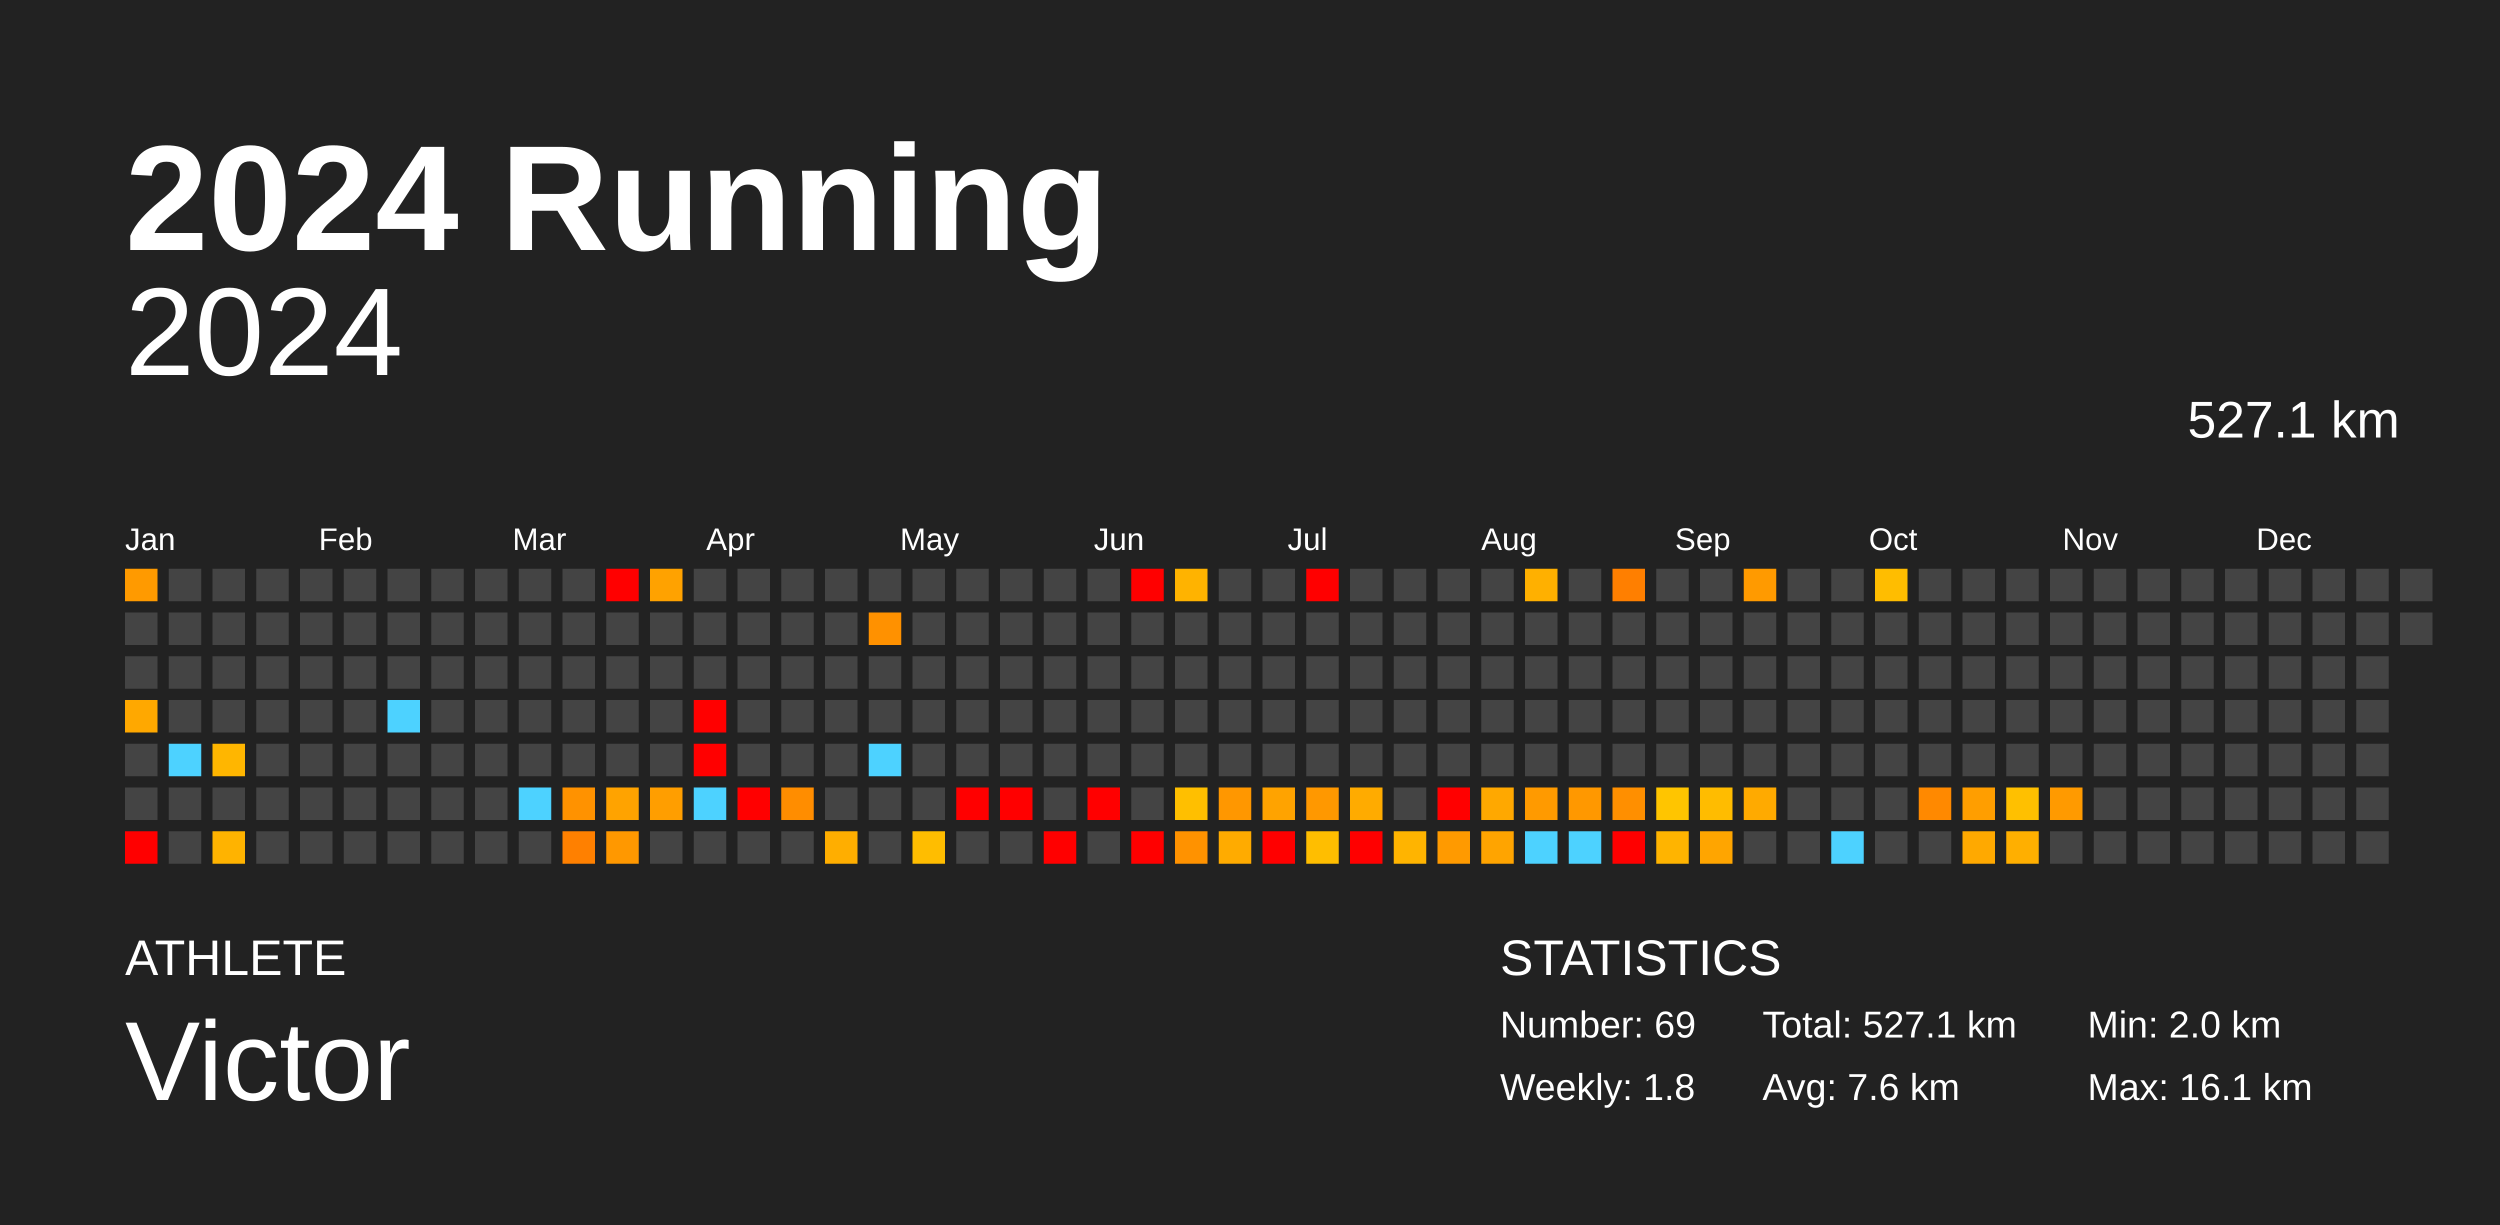
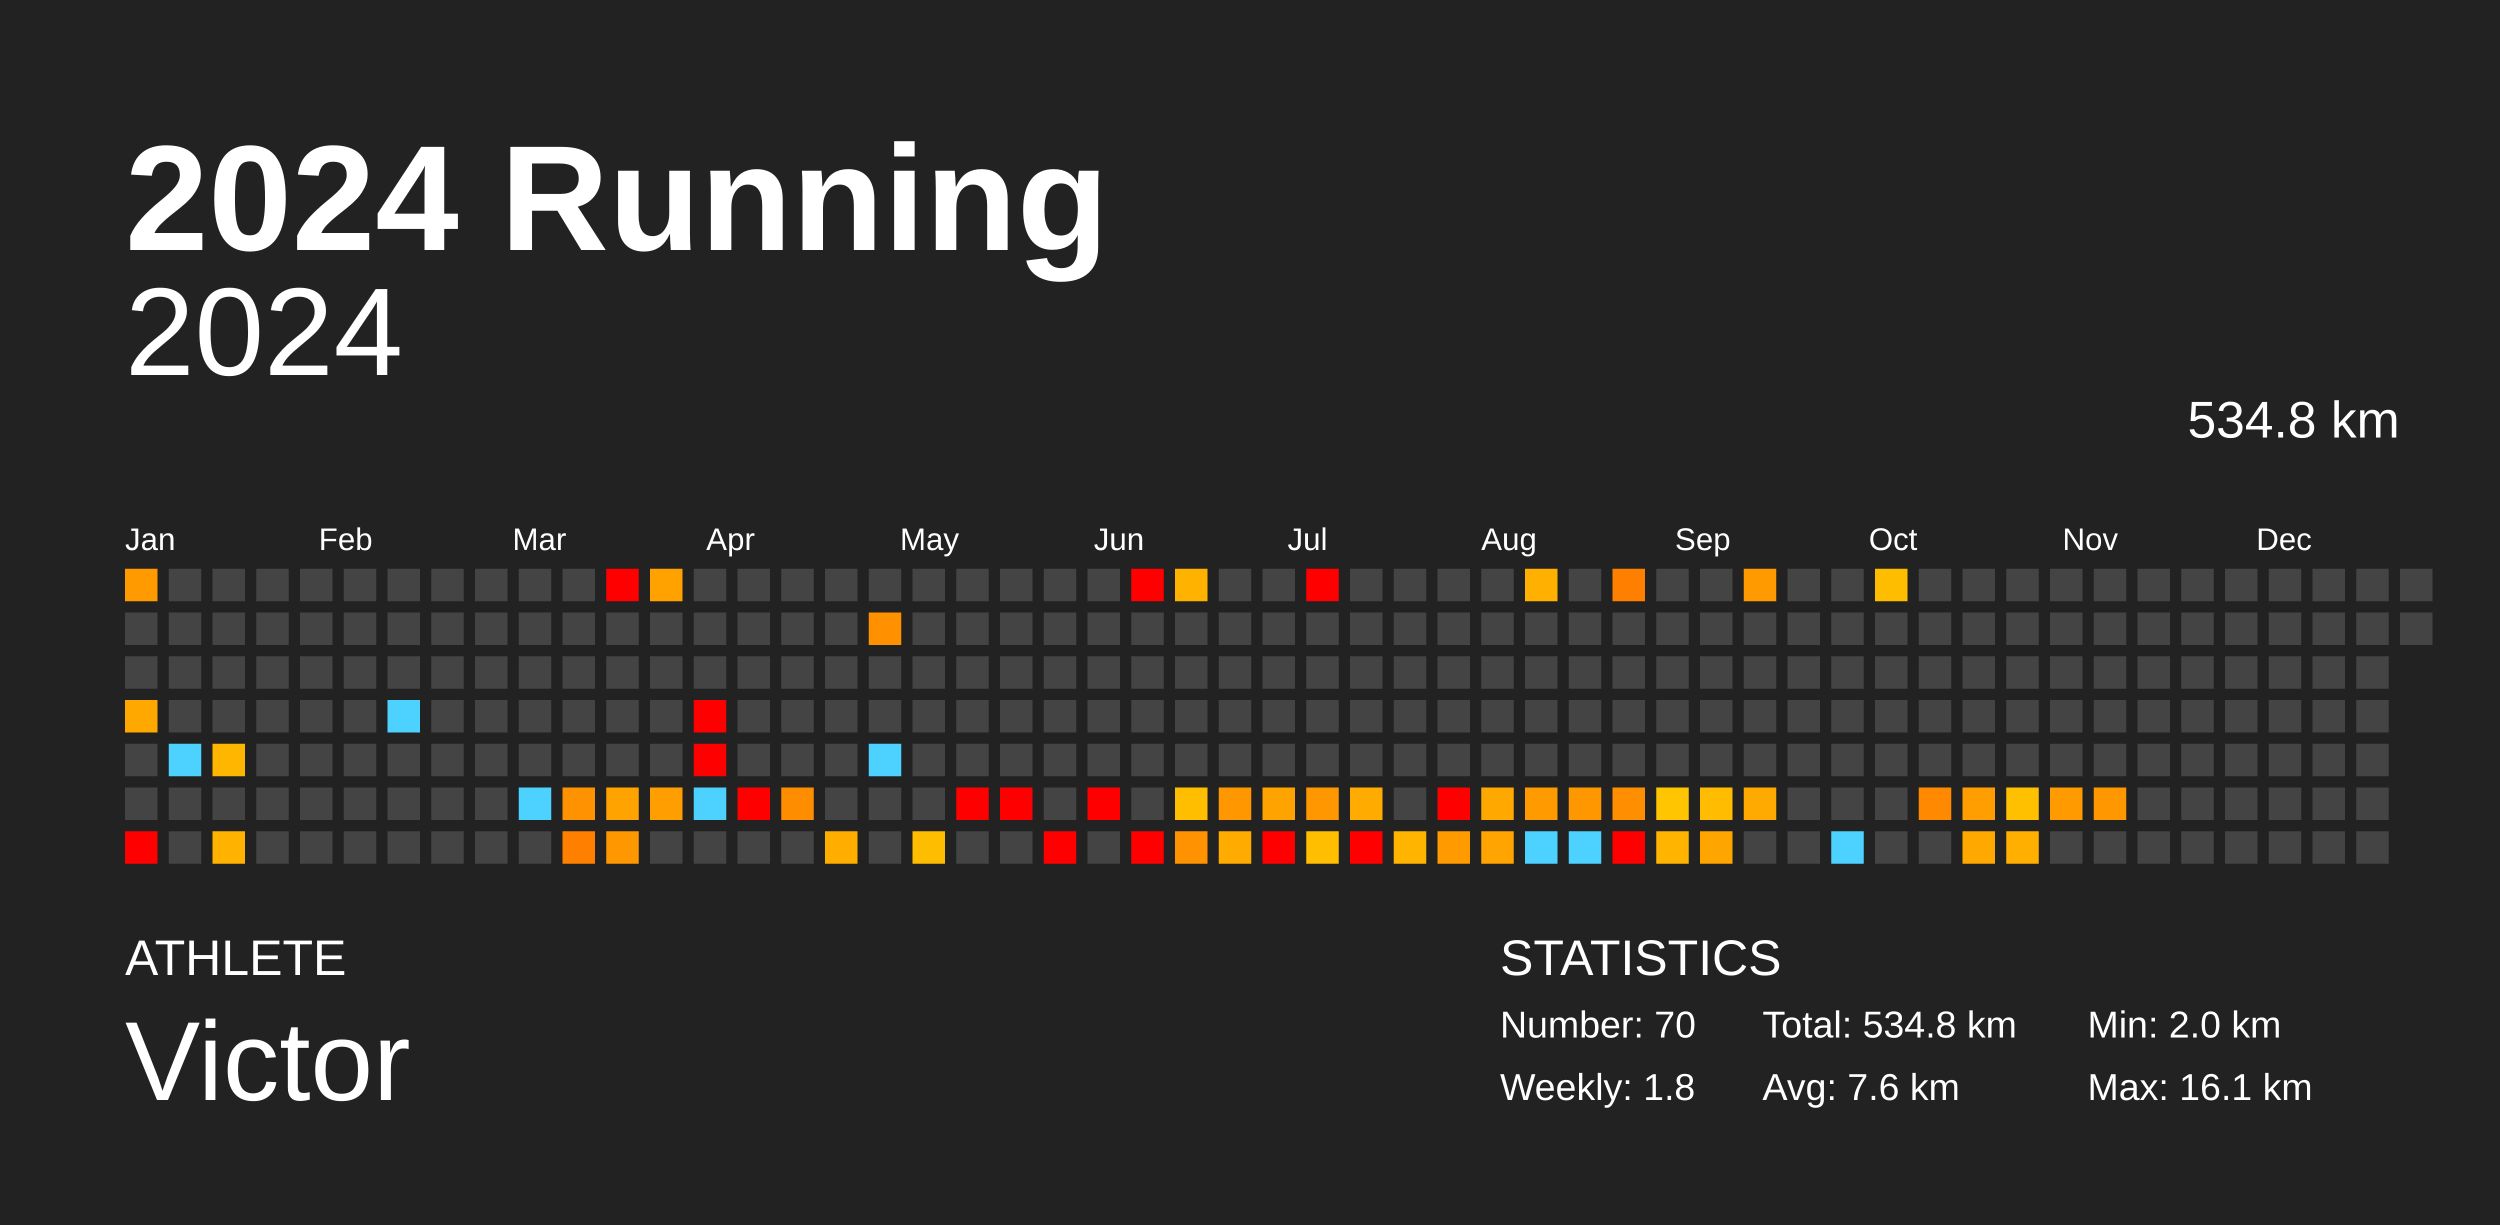
<svg xmlns="http://www.w3.org/2000/svg" baseProfile="full" height="98mm" version="1.1" viewBox="0,0,200,98" width="200mm">
  <defs />
  <rect fill="#222222" height="98" width="200" x="0" y="0" />
  <text fill="#FFFFFF" style="font-size:12px; font-family:Arial; font-weight:bold;" x="10" y="20">2024 Running</text>
  <text fill="#FFFFFF" style="font-size:4px; font-family:Arial" x="10" y="78">ATHLETE</text>
  <text fill="#FFFFFF" style="font-size:9px; font-family:Arial" x="10" y="88">Victor</text>
  <text fill="#FFFFFF" style="font-size:4px; font-family:Arial" x="120" y="78">STATISTICS</text>
-   <text fill="#FFFFFF" style="font-size:3px; font-family:Arial" x="120" y="83">Number: 69</text>
+   <text fill="#FFFFFF" style="font-size:3px; font-family:Arial" x="120" y="83">Number: 70</text>
  <text fill="#FFFFFF" style="font-size:3px; font-family:Arial" x="120" y="88">Weekly: 1.8</text>
-   <text fill="#FFFFFF" style="font-size:3px; font-family:Arial" x="141" y="83">Total: 527.1 km</text>
+   <text fill="#FFFFFF" style="font-size:3px; font-family:Arial" x="141" y="83">Total: 534.8 km</text>
  <text fill="#FFFFFF" style="font-size:3px; font-family:Arial" x="141" y="88">Avg: 7.6 km</text>
  <text fill="#FFFFFF" style="font-size:3px; font-family:Arial" x="167" y="83">Min: 2.0 km</text>
  <text fill="#FFFFFF" style="font-size:3px; font-family:Arial" x="167" y="88">Max: 16.1 km</text>
  <text alignment-baseline="hanging" fill="#FFFFFF" style="font-size:10.0px; font-family:Arial;" x="10" y="30">2024</text>
-   <text alignment-baseline="hanging" fill="#FFFFFF" style="font-size:4.125px; font-family:Arial;" x="175" y="35">527.1 km</text>
+   <text alignment-baseline="hanging" fill="#FFFFFF" style="font-size:4.125px; font-family:Arial;" x="175" y="35">534.8 km</text>
  <text fill="#FFFFFF" style="font-size:2.5px; font-family:Arial" x="10.0" y="44">Jan</text>
  <text fill="#FFFFFF" style="font-size:2.5px; font-family:Arial" x="25.5" y="44">Feb</text>
  <text fill="#FFFFFF" style="font-size:2.5px; font-family:Arial" x="41.0" y="44">Mar</text>
  <text fill="#FFFFFF" style="font-size:2.5px; font-family:Arial" x="56.5" y="44">Apr</text>
  <text fill="#FFFFFF" style="font-size:2.5px; font-family:Arial" x="72.0" y="44">May</text>
  <text fill="#FFFFFF" style="font-size:2.5px; font-family:Arial" x="87.5" y="44">Jun</text>
  <text fill="#FFFFFF" style="font-size:2.5px; font-family:Arial" x="103.0" y="44">Jul</text>
  <text fill="#FFFFFF" style="font-size:2.5px; font-family:Arial" x="118.5" y="44">Aug</text>
  <text fill="#FFFFFF" style="font-size:2.5px; font-family:Arial" x="134.0" y="44">Sep</text>
  <text fill="#FFFFFF" style="font-size:2.5px; font-family:Arial" x="149.5" y="44">Oct</text>
  <text fill="#FFFFFF" style="font-size:2.5px; font-family:Arial" x="165.0" y="44">Nov</text>
  <text fill="#FFFFFF" style="font-size:2.5px; font-family:Arial" x="180.5" y="44">Dec</text>
  <rect fill="#ff9a00" height="2.6" width="2.6" x="10.0" y="45.5" />
  <rect fill="#444444" height="2.6" width="2.6" x="10.0" y="49.0" />
  <rect fill="#444444" height="2.6" width="2.6" x="10.0" y="52.5" />
  <rect fill="#ffa800" height="2.6" width="2.6" x="10.0" y="56.0" />
  <rect fill="#444444" height="2.6" width="2.6" x="10.0" y="59.5" />
  <rect fill="#444444" height="2.6" width="2.6" x="10.0" y="63.0" />
  <rect fill="red" height="2.6" width="2.6" x="10.0" y="66.5" />
  <rect fill="#444444" height="2.6" width="2.6" x="13.5" y="45.5" />
  <rect fill="#444444" height="2.6" width="2.6" x="13.5" y="49.0" />
  <rect fill="#444444" height="2.6" width="2.6" x="13.5" y="52.5" />
  <rect fill="#444444" height="2.6" width="2.6" x="13.5" y="56.0" />
  <rect fill="#4dd2ff" height="2.6" width="2.6" x="13.5" y="59.5" />
  <rect fill="#444444" height="2.6" width="2.6" x="13.5" y="63.0" />
  <rect fill="#444444" height="2.6" width="2.6" x="13.5" y="66.5" />
  <rect fill="#444444" height="2.6" width="2.6" x="17.0" y="45.5" />
  <rect fill="#444444" height="2.6" width="2.6" x="17.0" y="49.0" />
  <rect fill="#444444" height="2.6" width="2.6" x="17.0" y="52.5" />
  <rect fill="#444444" height="2.6" width="2.6" x="17.0" y="56.0" />
  <rect fill="#ffb600" height="2.6" width="2.6" x="17.0" y="59.5" />
  <rect fill="#444444" height="2.6" width="2.6" x="17.0" y="63.0" />
  <rect fill="#ffb300" height="2.6" width="2.6" x="17.0" y="66.5" />
  <rect fill="#444444" height="2.6" width="2.6" x="20.5" y="45.5" />
  <rect fill="#444444" height="2.6" width="2.6" x="20.5" y="49.0" />
  <rect fill="#444444" height="2.6" width="2.6" x="20.5" y="52.5" />
  <rect fill="#444444" height="2.6" width="2.6" x="20.5" y="56.0" />
  <rect fill="#444444" height="2.6" width="2.6" x="20.5" y="59.5" />
  <rect fill="#444444" height="2.6" width="2.6" x="20.5" y="63.0" />
  <rect fill="#444444" height="2.6" width="2.6" x="20.5" y="66.5" />
  <rect fill="#444444" height="2.6" width="2.6" x="24.0" y="45.5" />
  <rect fill="#444444" height="2.6" width="2.6" x="24.0" y="49.0" />
  <rect fill="#444444" height="2.6" width="2.6" x="24.0" y="52.5" />
  <rect fill="#444444" height="2.6" width="2.6" x="24.0" y="56.0" />
  <rect fill="#444444" height="2.6" width="2.6" x="24.0" y="59.5" />
  <rect fill="#444444" height="2.6" width="2.6" x="24.0" y="63.0" />
  <rect fill="#444444" height="2.6" width="2.6" x="24.0" y="66.5" />
  <rect fill="#444444" height="2.6" width="2.6" x="27.5" y="45.5" />
  <rect fill="#444444" height="2.6" width="2.6" x="27.5" y="49.0" />
  <rect fill="#444444" height="2.6" width="2.6" x="27.5" y="52.5" />
  <rect fill="#444444" height="2.6" width="2.6" x="27.5" y="56.0" />
  <rect fill="#444444" height="2.6" width="2.6" x="27.5" y="59.5" />
  <rect fill="#444444" height="2.6" width="2.6" x="27.5" y="63.0" />
  <rect fill="#444444" height="2.6" width="2.6" x="27.5" y="66.5" />
  <rect fill="#444444" height="2.6" width="2.6" x="31.0" y="45.5" />
  <rect fill="#444444" height="2.6" width="2.6" x="31.0" y="49.0" />
  <rect fill="#444444" height="2.6" width="2.6" x="31.0" y="52.5" />
  <rect fill="#4dd2ff" height="2.6" width="2.6" x="31.0" y="56.0" />
  <rect fill="#444444" height="2.6" width="2.6" x="31.0" y="59.5" />
  <rect fill="#444444" height="2.6" width="2.6" x="31.0" y="63.0" />
  <rect fill="#444444" height="2.6" width="2.6" x="31.0" y="66.5" />
  <rect fill="#444444" height="2.6" width="2.6" x="34.5" y="45.5" />
  <rect fill="#444444" height="2.6" width="2.6" x="34.5" y="49.0" />
  <rect fill="#444444" height="2.6" width="2.6" x="34.5" y="52.5" />
  <rect fill="#444444" height="2.6" width="2.6" x="34.5" y="56.0" />
  <rect fill="#444444" height="2.6" width="2.6" x="34.5" y="59.5" />
  <rect fill="#444444" height="2.6" width="2.6" x="34.5" y="63.0" />
  <rect fill="#444444" height="2.6" width="2.6" x="34.5" y="66.5" />
  <rect fill="#444444" height="2.6" width="2.6" x="38.0" y="45.5" />
  <rect fill="#444444" height="2.6" width="2.6" x="38.0" y="49.0" />
  <rect fill="#444444" height="2.6" width="2.6" x="38.0" y="52.5" />
  <rect fill="#444444" height="2.6" width="2.6" x="38.0" y="56.0" />
  <rect fill="#444444" height="2.6" width="2.6" x="38.0" y="59.5" />
  <rect fill="#444444" height="2.6" width="2.6" x="38.0" y="63.0" />
  <rect fill="#444444" height="2.6" width="2.6" x="38.0" y="66.5" />
  <rect fill="#444444" height="2.6" width="2.6" x="41.5" y="45.5" />
  <rect fill="#444444" height="2.6" width="2.6" x="41.5" y="49.0" />
  <rect fill="#444444" height="2.6" width="2.6" x="41.5" y="52.5" />
  <rect fill="#444444" height="2.6" width="2.6" x="41.5" y="56.0" />
  <rect fill="#444444" height="2.6" width="2.6" x="41.5" y="59.5" />
  <rect fill="#4dd2ff" height="2.6" width="2.6" x="41.5" y="63.0" />
  <rect fill="#444444" height="2.6" width="2.6" x="41.5" y="66.5" />
  <rect fill="#444444" height="2.6" width="2.6" x="45.0" y="45.5" />
  <rect fill="#444444" height="2.6" width="2.6" x="45.0" y="49.0" />
  <rect fill="#444444" height="2.6" width="2.6" x="45.0" y="52.5" />
  <rect fill="#444444" height="2.6" width="2.6" x="45.0" y="56.0" />
  <rect fill="#444444" height="2.6" width="2.6" x="45.0" y="59.5" />
  <rect fill="#ff9200" height="2.6" width="2.6" x="45.0" y="63.0" />
  <rect fill="#ff8000" height="2.6" width="2.6" x="45.0" y="66.5" />
  <rect fill="red" height="2.6" width="2.6" x="48.5" y="45.5" />
  <rect fill="#444444" height="2.6" width="2.6" x="48.5" y="49.0" />
  <rect fill="#444444" height="2.6" width="2.6" x="48.5" y="52.5" />
  <rect fill="#444444" height="2.6" width="2.6" x="48.5" y="56.0" />
  <rect fill="#444444" height="2.6" width="2.6" x="48.5" y="59.5" />
  <rect fill="#ffa300" height="2.6" width="2.6" x="48.5" y="63.0" />
  <rect fill="#ff9800" height="2.6" width="2.6" x="48.5" y="66.5" />
  <rect fill="#ffa200" height="2.6" width="2.6" x="52.0" y="45.5" />
  <rect fill="#444444" height="2.6" width="2.6" x="52.0" y="49.0" />
  <rect fill="#444444" height="2.6" width="2.6" x="52.0" y="52.5" />
  <rect fill="#444444" height="2.6" width="2.6" x="52.0" y="56.0" />
  <rect fill="#444444" height="2.6" width="2.6" x="52.0" y="59.5" />
  <rect fill="#ff9e00" height="2.6" width="2.6" x="52.0" y="63.0" />
  <rect fill="#444444" height="2.6" width="2.6" x="52.0" y="66.5" />
  <rect fill="#444444" height="2.6" width="2.6" x="55.5" y="45.5" />
  <rect fill="#444444" height="2.6" width="2.6" x="55.5" y="49.0" />
  <rect fill="#444444" height="2.6" width="2.6" x="55.5" y="52.5" />
  <rect fill="red" height="2.6" width="2.6" x="55.5" y="56.0" />
  <rect fill="red" height="2.6" width="2.6" x="55.5" y="59.5" />
  <rect fill="#4dd2ff" height="2.6" width="2.6" x="55.5" y="63.0" />
  <rect fill="#444444" height="2.6" width="2.6" x="55.5" y="66.5" />
  <rect fill="#444444" height="2.6" width="2.6" x="59.0" y="45.5" />
  <rect fill="#444444" height="2.6" width="2.6" x="59.0" y="49.0" />
  <rect fill="#444444" height="2.6" width="2.6" x="59.0" y="52.5" />
  <rect fill="#444444" height="2.6" width="2.6" x="59.0" y="56.0" />
  <rect fill="#444444" height="2.6" width="2.6" x="59.0" y="59.5" />
  <rect fill="red" height="2.6" width="2.6" x="59.0" y="63.0" />
  <rect fill="#444444" height="2.6" width="2.6" x="59.0" y="66.5" />
  <rect fill="#444444" height="2.6" width="2.6" x="62.5" y="45.5" />
  <rect fill="#444444" height="2.6" width="2.6" x="62.5" y="49.0" />
  <rect fill="#444444" height="2.6" width="2.6" x="62.5" y="52.5" />
  <rect fill="#444444" height="2.6" width="2.6" x="62.5" y="56.0" />
  <rect fill="#444444" height="2.6" width="2.6" x="62.5" y="59.5" />
  <rect fill="#ff8d00" height="2.6" width="2.6" x="62.5" y="63.0" />
  <rect fill="#444444" height="2.6" width="2.6" x="62.5" y="66.5" />
  <rect fill="#444444" height="2.6" width="2.6" x="66.0" y="45.5" />
  <rect fill="#444444" height="2.6" width="2.6" x="66.0" y="49.0" />
  <rect fill="#444444" height="2.6" width="2.6" x="66.0" y="52.5" />
  <rect fill="#444444" height="2.6" width="2.6" x="66.0" y="56.0" />
  <rect fill="#444444" height="2.6" width="2.6" x="66.0" y="59.5" />
  <rect fill="#444444" height="2.6" width="2.6" x="66.0" y="63.0" />
  <rect fill="#ffae00" height="2.6" width="2.6" x="66.0" y="66.5" />
  <rect fill="#444444" height="2.6" width="2.6" x="69.5" y="45.5" />
  <rect fill="#ff9100" height="2.6" width="2.6" x="69.5" y="49.0" />
  <rect fill="#444444" height="2.6" width="2.6" x="69.5" y="52.5" />
  <rect fill="#444444" height="2.6" width="2.6" x="69.5" y="56.0" />
  <rect fill="#4dd2ff" height="2.6" width="2.6" x="69.5" y="59.5" />
  <rect fill="#444444" height="2.6" width="2.6" x="69.5" y="63.0" />
  <rect fill="#444444" height="2.6" width="2.6" x="69.5" y="66.5" />
  <rect fill="#444444" height="2.6" width="2.6" x="73.0" y="45.5" />
  <rect fill="#444444" height="2.6" width="2.6" x="73.0" y="49.0" />
  <rect fill="#444444" height="2.6" width="2.6" x="73.0" y="52.5" />
  <rect fill="#444444" height="2.6" width="2.6" x="73.0" y="56.0" />
  <rect fill="#444444" height="2.6" width="2.6" x="73.0" y="59.5" />
  <rect fill="#444444" height="2.6" width="2.6" x="73.0" y="63.0" />
  <rect fill="#ffbd00" height="2.6" width="2.6" x="73.0" y="66.5" />
  <rect fill="#444444" height="2.6" width="2.6" x="76.5" y="45.5" />
  <rect fill="#444444" height="2.6" width="2.6" x="76.5" y="49.0" />
  <rect fill="#444444" height="2.6" width="2.6" x="76.5" y="52.5" />
  <rect fill="#444444" height="2.6" width="2.6" x="76.5" y="56.0" />
  <rect fill="#444444" height="2.6" width="2.6" x="76.5" y="59.5" />
  <rect fill="red" height="2.6" width="2.6" x="76.5" y="63.0" />
  <rect fill="#444444" height="2.6" width="2.6" x="76.5" y="66.5" />
  <rect fill="#444444" height="2.6" width="2.6" x="80.0" y="45.5" />
  <rect fill="#444444" height="2.6" width="2.6" x="80.0" y="49.0" />
  <rect fill="#444444" height="2.6" width="2.6" x="80.0" y="52.5" />
  <rect fill="#444444" height="2.6" width="2.6" x="80.0" y="56.0" />
  <rect fill="#444444" height="2.6" width="2.6" x="80.0" y="59.5" />
  <rect fill="red" height="2.6" width="2.6" x="80.0" y="63.0" />
  <rect fill="#444444" height="2.6" width="2.6" x="80.0" y="66.5" />
  <rect fill="#444444" height="2.6" width="2.6" x="83.5" y="45.5" />
  <rect fill="#444444" height="2.6" width="2.6" x="83.5" y="49.0" />
  <rect fill="#444444" height="2.6" width="2.6" x="83.5" y="52.5" />
  <rect fill="#444444" height="2.6" width="2.6" x="83.5" y="56.0" />
  <rect fill="#444444" height="2.6" width="2.6" x="83.5" y="59.5" />
  <rect fill="#444444" height="2.6" width="2.6" x="83.5" y="63.0" />
  <rect fill="red" height="2.6" width="2.6" x="83.5" y="66.5" />
  <rect fill="#444444" height="2.6" width="2.6" x="87.0" y="45.5" />
  <rect fill="#444444" height="2.6" width="2.6" x="87.0" y="49.0" />
  <rect fill="#444444" height="2.6" width="2.6" x="87.0" y="52.5" />
  <rect fill="#444444" height="2.6" width="2.6" x="87.0" y="56.0" />
  <rect fill="#444444" height="2.6" width="2.6" x="87.0" y="59.5" />
  <rect fill="red" height="2.6" width="2.6" x="87.0" y="63.0" />
  <rect fill="#444444" height="2.6" width="2.6" x="87.0" y="66.5" />
  <rect fill="red" height="2.6" width="2.6" x="90.5" y="45.5" />
  <rect fill="#444444" height="2.6" width="2.6" x="90.5" y="49.0" />
  <rect fill="#444444" height="2.6" width="2.6" x="90.5" y="52.5" />
  <rect fill="#444444" height="2.6" width="2.6" x="90.5" y="56.0" />
  <rect fill="#444444" height="2.6" width="2.6" x="90.5" y="59.5" />
  <rect fill="#444444" height="2.6" width="2.6" x="90.5" y="63.0" />
  <rect fill="red" height="2.6" width="2.6" x="90.5" y="66.5" />
  <rect fill="#ffb300" height="2.6" width="2.6" x="94.0" y="45.5" />
  <rect fill="#444444" height="2.6" width="2.6" x="94.0" y="49.0" />
  <rect fill="#444444" height="2.6" width="2.6" x="94.0" y="52.5" />
  <rect fill="#444444" height="2.6" width="2.6" x="94.0" y="56.0" />
  <rect fill="#444444" height="2.6" width="2.6" x="94.0" y="59.5" />
  <rect fill="#ffbf00" height="2.6" width="2.6" x="94.0" y="63.0" />
  <rect fill="#ff9200" height="2.6" width="2.6" x="94.0" y="66.5" />
  <rect fill="#444444" height="2.6" width="2.6" x="97.5" y="45.5" />
  <rect fill="#444444" height="2.6" width="2.6" x="97.5" y="49.0" />
  <rect fill="#444444" height="2.6" width="2.6" x="97.5" y="52.5" />
  <rect fill="#444444" height="2.6" width="2.6" x="97.5" y="56.0" />
  <rect fill="#444444" height="2.6" width="2.6" x="97.5" y="59.5" />
  <rect fill="#ff9700" height="2.6" width="2.6" x="97.5" y="63.0" />
  <rect fill="#ffab00" height="2.6" width="2.6" x="97.5" y="66.5" />
  <rect fill="#444444" height="2.6" width="2.6" x="101.0" y="45.5" />
  <rect fill="#444444" height="2.6" width="2.6" x="101.0" y="49.0" />
  <rect fill="#444444" height="2.6" width="2.6" x="101.0" y="52.5" />
  <rect fill="#444444" height="2.6" width="2.6" x="101.0" y="56.0" />
  <rect fill="#444444" height="2.6" width="2.6" x="101.0" y="59.5" />
  <rect fill="#ffa300" height="2.6" width="2.6" x="101.0" y="63.0" />
  <rect fill="red" height="2.6" width="2.6" x="101.0" y="66.5" />
  <rect fill="red" height="2.6" width="2.6" x="104.5" y="45.5" />
  <rect fill="#444444" height="2.6" width="2.6" x="104.5" y="49.0" />
  <rect fill="#444444" height="2.6" width="2.6" x="104.5" y="52.5" />
  <rect fill="#444444" height="2.6" width="2.6" x="104.5" y="56.0" />
  <rect fill="#444444" height="2.6" width="2.6" x="104.5" y="59.5" />
  <rect fill="#ff9800" height="2.6" width="2.6" x="104.5" y="63.0" />
  <rect fill="#ffbe00" height="2.6" width="2.6" x="104.5" y="66.5" />
  <rect fill="#444444" height="2.6" width="2.6" x="108.0" y="45.5" />
  <rect fill="#444444" height="2.6" width="2.6" x="108.0" y="49.0" />
  <rect fill="#444444" height="2.6" width="2.6" x="108.0" y="52.5" />
  <rect fill="#444444" height="2.6" width="2.6" x="108.0" y="56.0" />
  <rect fill="#444444" height="2.6" width="2.6" x="108.0" y="59.5" />
  <rect fill="#ffab00" height="2.6" width="2.6" x="108.0" y="63.0" />
  <rect fill="red" height="2.6" width="2.6" x="108.0" y="66.5" />
  <rect fill="#444444" height="2.6" width="2.6" x="111.5" y="45.5" />
  <rect fill="#444444" height="2.6" width="2.6" x="111.5" y="49.0" />
  <rect fill="#444444" height="2.6" width="2.6" x="111.5" y="52.5" />
  <rect fill="#444444" height="2.6" width="2.6" x="111.5" y="56.0" />
  <rect fill="#444444" height="2.6" width="2.6" x="111.5" y="59.5" />
  <rect fill="#444444" height="2.6" width="2.6" x="111.5" y="63.0" />
  <rect fill="#ffb400" height="2.6" width="2.6" x="111.5" y="66.5" />
  <rect fill="#444444" height="2.6" width="2.6" x="115.0" y="45.5" />
  <rect fill="#444444" height="2.6" width="2.6" x="115.0" y="49.0" />
  <rect fill="#444444" height="2.6" width="2.6" x="115.0" y="52.5" />
  <rect fill="#444444" height="2.6" width="2.6" x="115.0" y="56.0" />
  <rect fill="#444444" height="2.6" width="2.6" x="115.0" y="59.5" />
  <rect fill="red" height="2.6" width="2.6" x="115.0" y="63.0" />
  <rect fill="#ff9a00" height="2.6" width="2.6" x="115.0" y="66.5" />
  <rect fill="#444444" height="2.6" width="2.6" x="118.5" y="45.5" />
  <rect fill="#444444" height="2.6" width="2.6" x="118.5" y="49.0" />
  <rect fill="#444444" height="2.6" width="2.6" x="118.5" y="52.5" />
  <rect fill="#444444" height="2.6" width="2.6" x="118.5" y="56.0" />
  <rect fill="#444444" height="2.6" width="2.6" x="118.5" y="59.5" />
  <rect fill="#ffa800" height="2.6" width="2.6" x="118.5" y="63.0" />
  <rect fill="#ffa400" height="2.6" width="2.6" x="118.5" y="66.5" />
  <rect fill="#ffb000" height="2.6" width="2.6" x="122.0" y="45.5" />
  <rect fill="#444444" height="2.6" width="2.6" x="122.0" y="49.0" />
  <rect fill="#444444" height="2.6" width="2.6" x="122.0" y="52.5" />
  <rect fill="#444444" height="2.6" width="2.6" x="122.0" y="56.0" />
  <rect fill="#444444" height="2.6" width="2.6" x="122.0" y="59.5" />
  <rect fill="#ff9a00" height="2.6" width="2.6" x="122.0" y="63.0" />
  <rect fill="#4dd2ff" height="2.6" width="2.6" x="122.0" y="66.5" />
  <rect fill="#444444" height="2.6" width="2.6" x="125.5" y="45.5" />
  <rect fill="#444444" height="2.6" width="2.6" x="125.5" y="49.0" />
  <rect fill="#444444" height="2.6" width="2.6" x="125.5" y="52.5" />
  <rect fill="#444444" height="2.6" width="2.6" x="125.5" y="56.0" />
  <rect fill="#444444" height="2.6" width="2.6" x="125.5" y="59.5" />
  <rect fill="#ff9800" height="2.6" width="2.6" x="125.5" y="63.0" />
  <rect fill="#4dd2ff" height="2.6" width="2.6" x="125.5" y="66.5" />
  <rect fill="#ff7f00" height="2.6" width="2.6" x="129.0" y="45.5" />
  <rect fill="#444444" height="2.6" width="2.6" x="129.0" y="49.0" />
  <rect fill="#444444" height="2.6" width="2.6" x="129.0" y="52.5" />
  <rect fill="#444444" height="2.6" width="2.6" x="129.0" y="56.0" />
  <rect fill="#444444" height="2.6" width="2.6" x="129.0" y="59.5" />
  <rect fill="#ff8f00" height="2.6" width="2.6" x="129.0" y="63.0" />
  <rect fill="red" height="2.6" width="2.6" x="129.0" y="66.5" />
  <rect fill="#444444" height="2.6" width="2.6" x="132.5" y="45.5" />
  <rect fill="#444444" height="2.6" width="2.6" x="132.5" y="49.0" />
  <rect fill="#444444" height="2.6" width="2.6" x="132.5" y="52.5" />
  <rect fill="#444444" height="2.6" width="2.6" x="132.5" y="56.0" />
  <rect fill="#444444" height="2.6" width="2.6" x="132.5" y="59.5" />
  <rect fill="#ffc500" height="2.6" width="2.6" x="132.5" y="63.0" />
  <rect fill="#ffb400" height="2.6" width="2.6" x="132.5" y="66.5" />
  <rect fill="#444444" height="2.6" width="2.6" x="136.0" y="45.5" />
  <rect fill="#444444" height="2.6" width="2.6" x="136.0" y="49.0" />
  <rect fill="#444444" height="2.6" width="2.6" x="136.0" y="52.5" />
  <rect fill="#444444" height="2.6" width="2.6" x="136.0" y="56.0" />
  <rect fill="#444444" height="2.6" width="2.6" x="136.0" y="59.5" />
  <rect fill="#ffbc00" height="2.6" width="2.6" x="136.0" y="63.0" />
  <rect fill="#ffa500" height="2.6" width="2.6" x="136.0" y="66.5" />
  <rect fill="#ff9a00" height="2.6" width="2.6" x="139.5" y="45.5" />
  <rect fill="#444444" height="2.6" width="2.6" x="139.5" y="49.0" />
  <rect fill="#444444" height="2.6" width="2.6" x="139.5" y="52.5" />
  <rect fill="#444444" height="2.6" width="2.6" x="139.5" y="56.0" />
  <rect fill="#444444" height="2.6" width="2.6" x="139.5" y="59.5" />
  <rect fill="#ffaa00" height="2.6" width="2.6" x="139.5" y="63.0" />
  <rect fill="#444444" height="2.6" width="2.6" x="139.5" y="66.5" />
  <rect fill="#444444" height="2.6" width="2.6" x="143.0" y="45.5" />
  <rect fill="#444444" height="2.6" width="2.6" x="143.0" y="49.0" />
  <rect fill="#444444" height="2.6" width="2.6" x="143.0" y="52.5" />
  <rect fill="#444444" height="2.6" width="2.6" x="143.0" y="56.0" />
  <rect fill="#444444" height="2.6" width="2.6" x="143.0" y="59.5" />
  <rect fill="#444444" height="2.6" width="2.6" x="143.0" y="63.0" />
  <rect fill="#444444" height="2.6" width="2.6" x="143.0" y="66.5" />
  <rect fill="#444444" height="2.6" width="2.6" x="146.5" y="45.5" />
  <rect fill="#444444" height="2.6" width="2.6" x="146.5" y="49.0" />
  <rect fill="#444444" height="2.6" width="2.6" x="146.5" y="52.5" />
  <rect fill="#444444" height="2.6" width="2.6" x="146.5" y="56.0" />
  <rect fill="#444444" height="2.6" width="2.6" x="146.5" y="59.5" />
  <rect fill="#444444" height="2.6" width="2.6" x="146.5" y="63.0" />
  <rect fill="#4dd2ff" height="2.6" width="2.6" x="146.5" y="66.5" />
  <rect fill="#ffbd00" height="2.6" width="2.6" x="150.0" y="45.5" />
  <rect fill="#444444" height="2.6" width="2.6" x="150.0" y="49.0" />
  <rect fill="#444444" height="2.6" width="2.6" x="150.0" y="52.5" />
  <rect fill="#444444" height="2.6" width="2.6" x="150.0" y="56.0" />
  <rect fill="#444444" height="2.6" width="2.6" x="150.0" y="59.5" />
  <rect fill="#444444" height="2.6" width="2.6" x="150.0" y="63.0" />
  <rect fill="#444444" height="2.6" width="2.6" x="150.0" y="66.5" />
  <rect fill="#444444" height="2.6" width="2.6" x="153.5" y="45.5" />
  <rect fill="#444444" height="2.6" width="2.6" x="153.5" y="49.0" />
  <rect fill="#444444" height="2.6" width="2.6" x="153.5" y="52.5" />
  <rect fill="#444444" height="2.6" width="2.6" x="153.5" y="56.0" />
  <rect fill="#444444" height="2.6" width="2.6" x="153.5" y="59.5" />
  <rect fill="#ff8900" height="2.6" width="2.6" x="153.5" y="63.0" />
  <rect fill="#444444" height="2.6" width="2.6" x="153.5" y="66.5" />
  <rect fill="#444444" height="2.6" width="2.6" x="157.0" y="45.5" />
  <rect fill="#444444" height="2.6" width="2.6" x="157.0" y="49.0" />
  <rect fill="#444444" height="2.6" width="2.6" x="157.0" y="52.5" />
  <rect fill="#444444" height="2.6" width="2.6" x="157.0" y="56.0" />
  <rect fill="#444444" height="2.6" width="2.6" x="157.0" y="59.5" />
  <rect fill="#ff9e00" height="2.6" width="2.6" x="157.0" y="63.0" />
  <rect fill="#ffa900" height="2.6" width="2.6" x="157.0" y="66.5" />
  <rect fill="#444444" height="2.6" width="2.6" x="160.5" y="45.5" />
  <rect fill="#444444" height="2.6" width="2.6" x="160.5" y="49.0" />
  <rect fill="#444444" height="2.6" width="2.6" x="160.5" y="52.5" />
  <rect fill="#444444" height="2.6" width="2.6" x="160.5" y="56.0" />
  <rect fill="#444444" height="2.6" width="2.6" x="160.5" y="59.5" />
  <rect fill="#ffc000" height="2.6" width="2.6" x="160.5" y="63.0" />
  <rect fill="#ffaf00" height="2.6" width="2.6" x="160.5" y="66.5" />
  <rect fill="#444444" height="2.6" width="2.6" x="164.0" y="45.5" />
  <rect fill="#444444" height="2.6" width="2.6" x="164.0" y="49.0" />
  <rect fill="#444444" height="2.6" width="2.6" x="164.0" y="52.5" />
  <rect fill="#444444" height="2.6" width="2.6" x="164.0" y="56.0" />
  <rect fill="#444444" height="2.6" width="2.6" x="164.0" y="59.5" />
  <rect fill="#ff9a00" height="2.6" width="2.6" x="164.0" y="63.0" />
  <rect fill="#444444" height="2.6" width="2.6" x="164.0" y="66.5" />
  <rect fill="#444444" height="2.6" width="2.6" x="167.5" y="45.5" />
  <rect fill="#444444" height="2.6" width="2.6" x="167.5" y="49.0" />
  <rect fill="#444444" height="2.6" width="2.6" x="167.5" y="52.5" />
  <rect fill="#444444" height="2.6" width="2.6" x="167.5" y="56.0" />
  <rect fill="#444444" height="2.6" width="2.6" x="167.5" y="59.5" />
-   <rect fill="#444444" height="2.6" width="2.6" x="167.5" y="63.0" />
+   <rect fill="#ff9800" height="2.6" width="2.6" x="167.5" y="63.0" />
  <rect fill="#444444" height="2.6" width="2.6" x="167.5" y="66.5" />
  <rect fill="#444444" height="2.6" width="2.6" x="171.0" y="45.5" />
  <rect fill="#444444" height="2.6" width="2.6" x="171.0" y="49.0" />
  <rect fill="#444444" height="2.6" width="2.6" x="171.0" y="52.5" />
  <rect fill="#444444" height="2.6" width="2.6" x="171.0" y="56.0" />
  <rect fill="#444444" height="2.6" width="2.6" x="171.0" y="59.5" />
  <rect fill="#444444" height="2.6" width="2.6" x="171.0" y="63.0" />
  <rect fill="#444444" height="2.6" width="2.6" x="171.0" y="66.5" />
  <rect fill="#444444" height="2.6" width="2.6" x="174.5" y="45.5" />
  <rect fill="#444444" height="2.6" width="2.6" x="174.5" y="49.0" />
  <rect fill="#444444" height="2.6" width="2.6" x="174.5" y="52.5" />
  <rect fill="#444444" height="2.6" width="2.6" x="174.5" y="56.0" />
  <rect fill="#444444" height="2.6" width="2.6" x="174.5" y="59.5" />
  <rect fill="#444444" height="2.6" width="2.6" x="174.5" y="63.0" />
  <rect fill="#444444" height="2.6" width="2.6" x="174.5" y="66.5" />
  <rect fill="#444444" height="2.6" width="2.6" x="178.0" y="45.5" />
  <rect fill="#444444" height="2.6" width="2.6" x="178.0" y="49.0" />
  <rect fill="#444444" height="2.6" width="2.6" x="178.0" y="52.5" />
  <rect fill="#444444" height="2.6" width="2.6" x="178.0" y="56.0" />
  <rect fill="#444444" height="2.6" width="2.6" x="178.0" y="59.5" />
  <rect fill="#444444" height="2.6" width="2.6" x="178.0" y="63.0" />
  <rect fill="#444444" height="2.6" width="2.6" x="178.0" y="66.5" />
  <rect fill="#444444" height="2.6" width="2.6" x="181.5" y="45.5" />
  <rect fill="#444444" height="2.6" width="2.6" x="181.5" y="49.0" />
  <rect fill="#444444" height="2.6" width="2.6" x="181.5" y="52.5" />
  <rect fill="#444444" height="2.6" width="2.6" x="181.5" y="56.0" />
  <rect fill="#444444" height="2.6" width="2.6" x="181.5" y="59.5" />
  <rect fill="#444444" height="2.6" width="2.6" x="181.5" y="63.0" />
  <rect fill="#444444" height="2.6" width="2.6" x="181.5" y="66.5" />
  <rect fill="#444444" height="2.6" width="2.6" x="185.0" y="45.5" />
  <rect fill="#444444" height="2.6" width="2.6" x="185.0" y="49.0" />
  <rect fill="#444444" height="2.6" width="2.6" x="185.0" y="52.5" />
  <rect fill="#444444" height="2.6" width="2.6" x="185.0" y="56.0" />
  <rect fill="#444444" height="2.6" width="2.6" x="185.0" y="59.5" />
  <rect fill="#444444" height="2.6" width="2.6" x="185.0" y="63.0" />
  <rect fill="#444444" height="2.6" width="2.6" x="185.0" y="66.5" />
  <rect fill="#444444" height="2.6" width="2.6" x="188.5" y="45.5" />
  <rect fill="#444444" height="2.6" width="2.6" x="188.5" y="49.0" />
  <rect fill="#444444" height="2.6" width="2.6" x="188.5" y="52.5" />
  <rect fill="#444444" height="2.6" width="2.6" x="188.5" y="56.0" />
  <rect fill="#444444" height="2.6" width="2.6" x="188.5" y="59.5" />
  <rect fill="#444444" height="2.6" width="2.6" x="188.5" y="63.0" />
  <rect fill="#444444" height="2.6" width="2.6" x="188.5" y="66.5" />
  <rect fill="#444444" height="2.6" width="2.6" x="192.0" y="45.5" />
  <rect fill="#444444" height="2.6" width="2.6" x="192.0" y="49.0" />
</svg>
